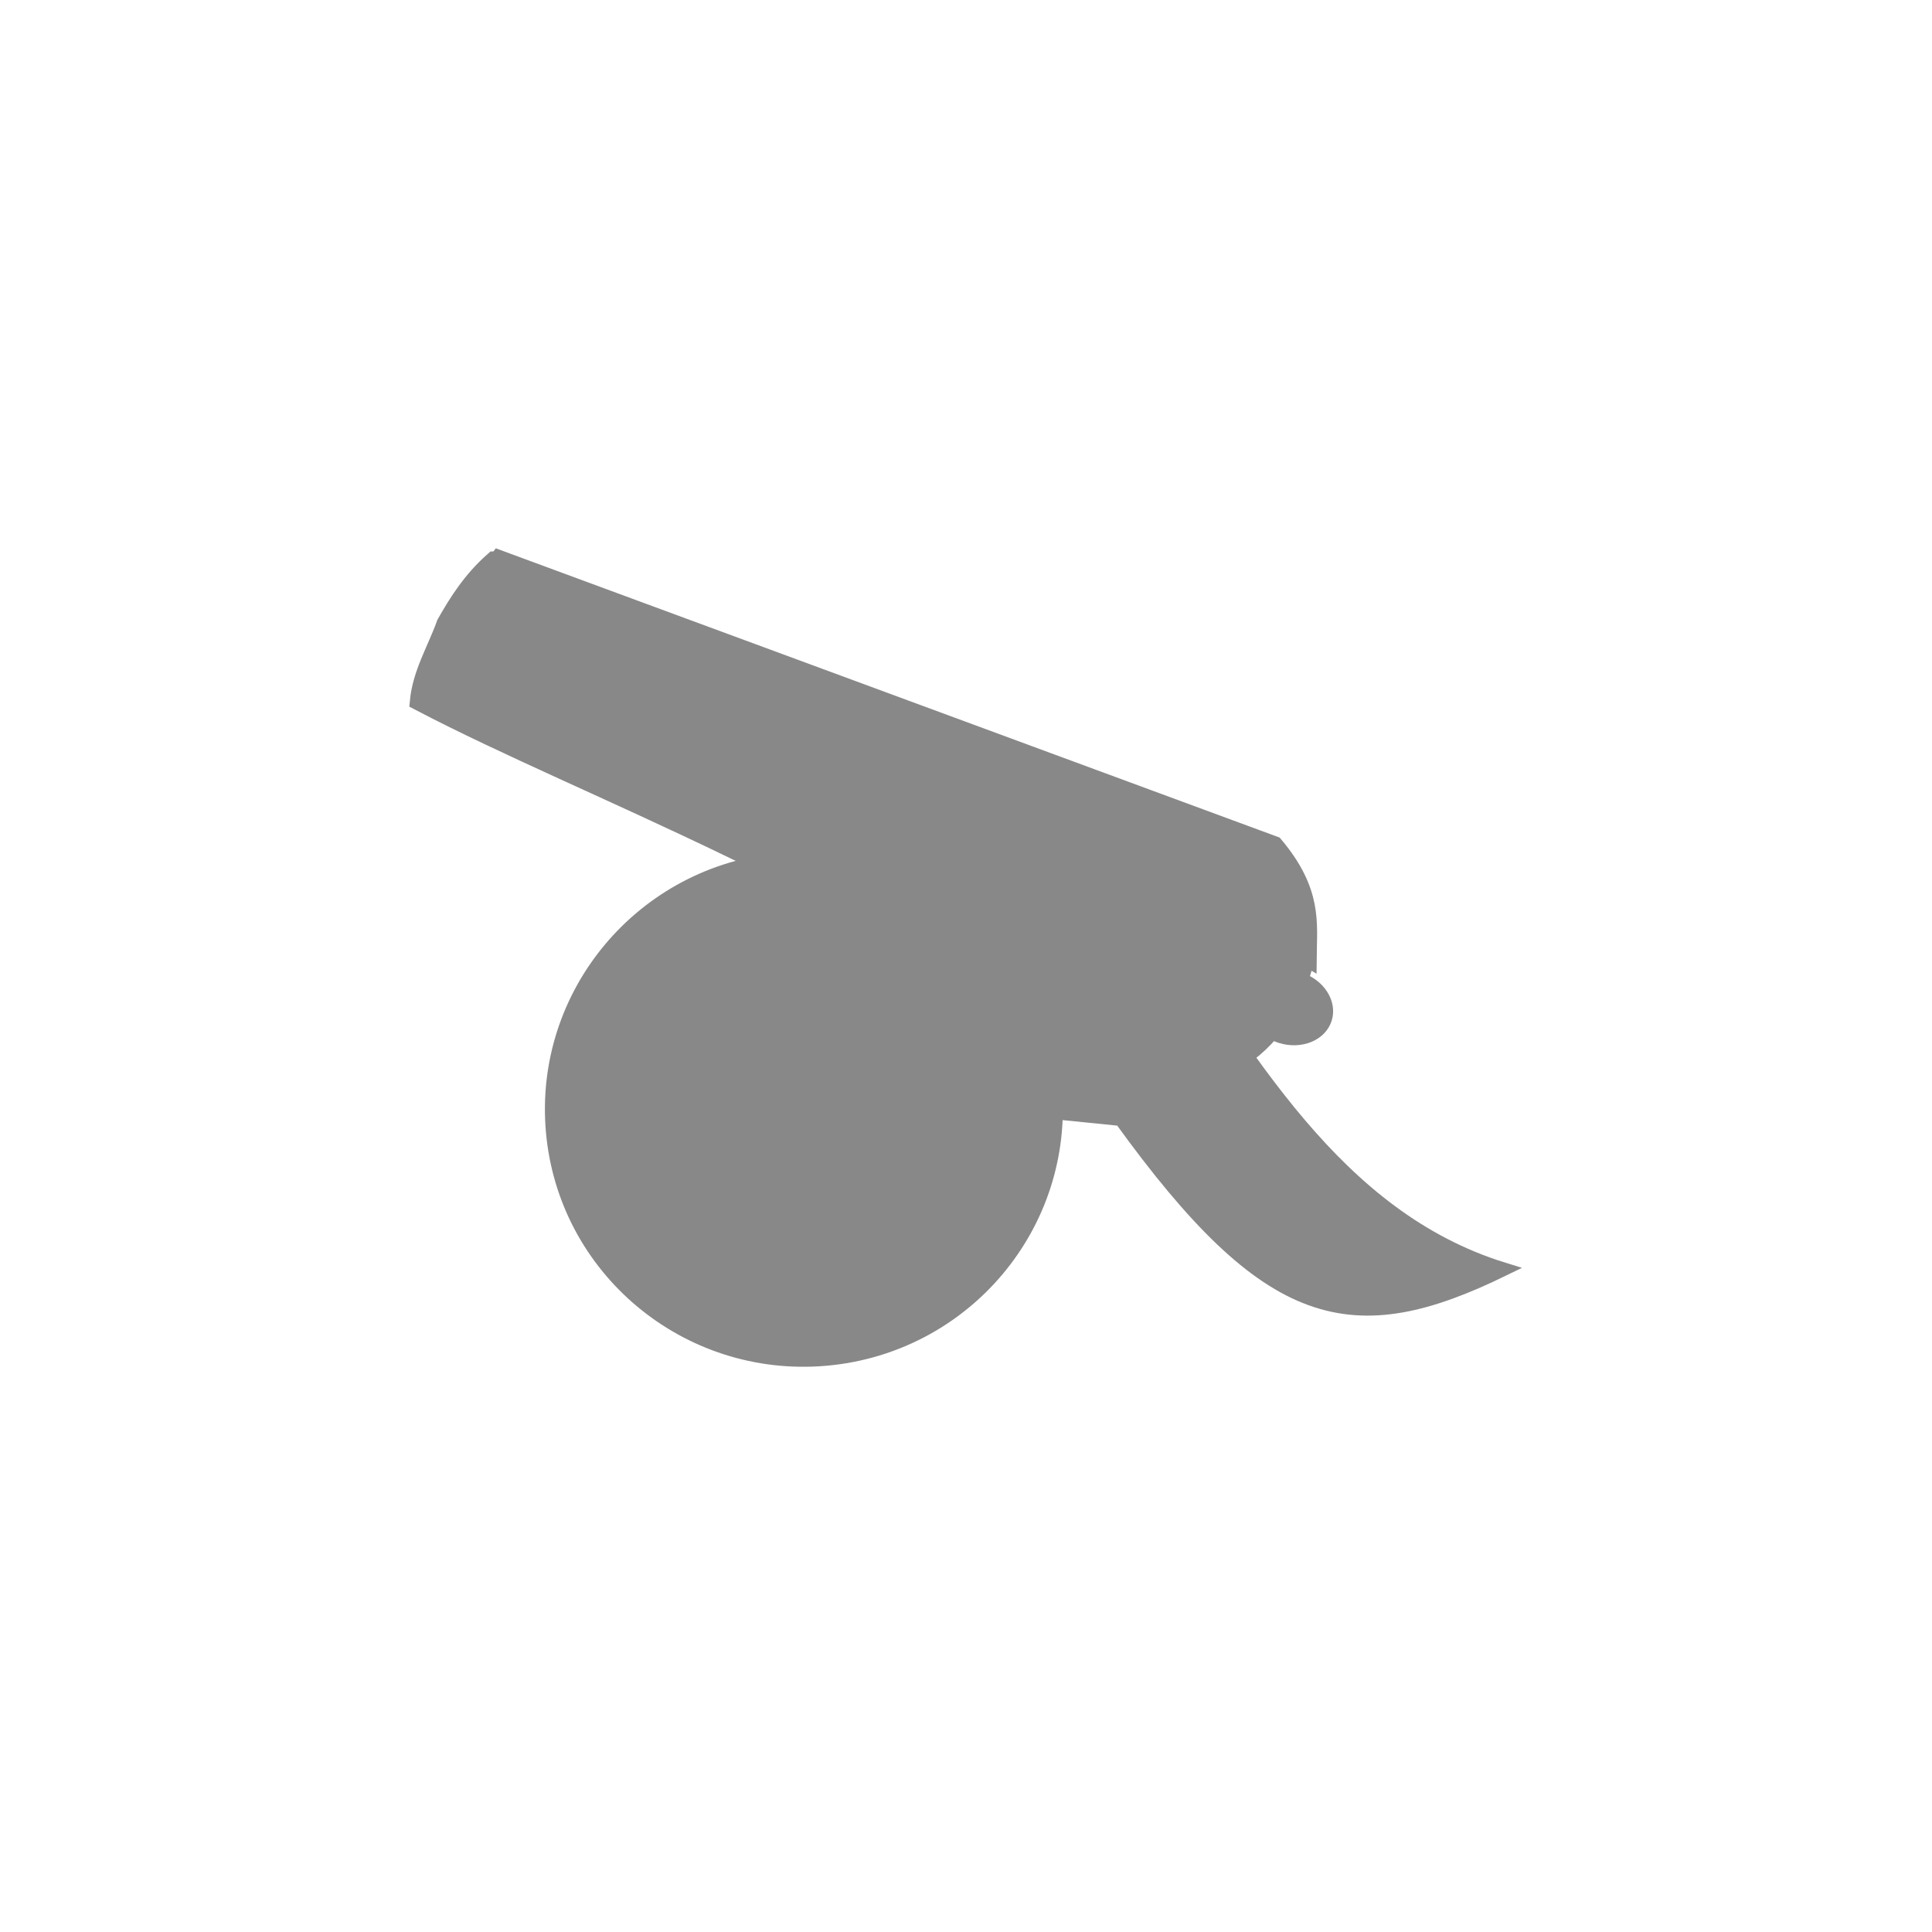
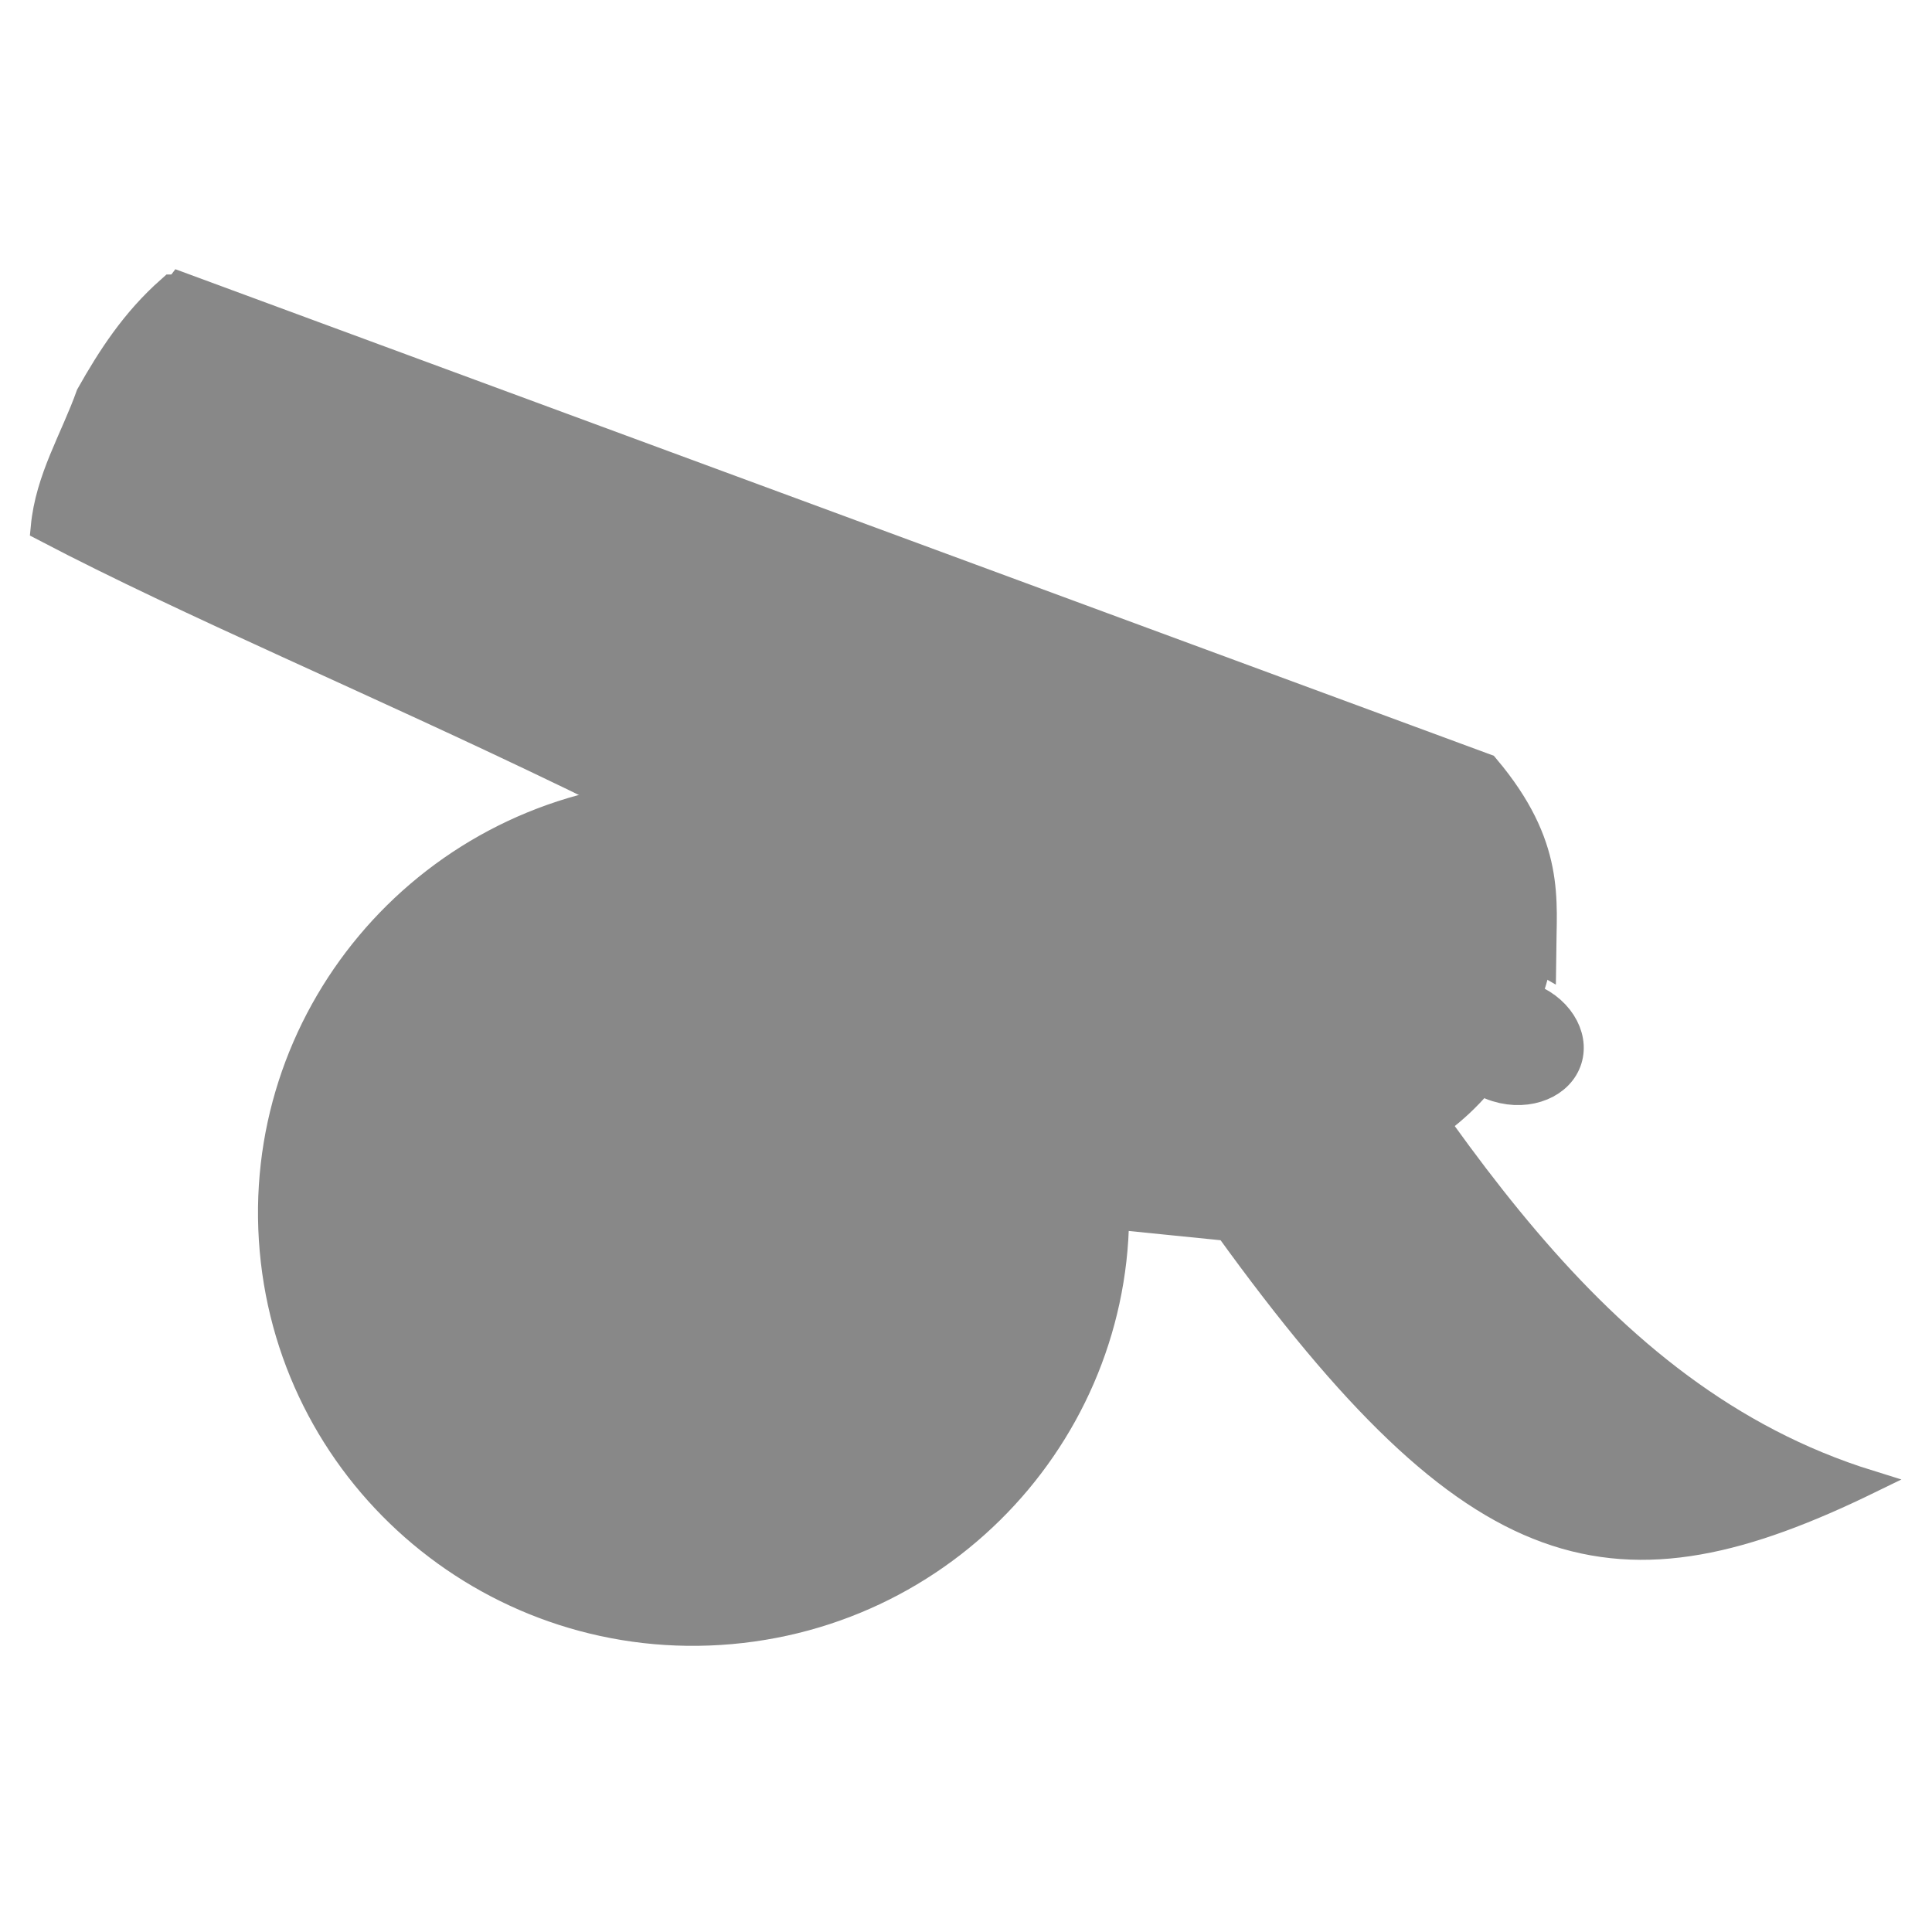
<svg xmlns="http://www.w3.org/2000/svg" width="92" height="92" id="svg2" version="1.1">
  <defs id="defs10">
    <filter height="1.5" width="1.5" y="0" x="0" id="f1" color-interpolation-filters="sRGB">
      <feOffset id="feOffset3039" dy="0" dx="1" in="SourceAlpha" result="offOut" />
      <feGaussianBlur id="feGaussianBlur3041" stdDeviation="1" in="offOut" result="blurOut" />
    </filter>
    <linearGradient y2="1" x2="0" y1="0" x1="0" id="grad1">
      <stop id="stop3034" style="stop-color:rgb(255,255,255);stop-opacity:0.6" offset="20%" />
      <stop id="stop3036" style="stop-color:rgb(220,0,0);stop-opacity:0.5" offset="50%" />
    </linearGradient>
    <linearGradient y2="1" x2="0" y1="0" x1="0" id="grad0">
      <stop id="stop3029" style="stop-color:rgb(0,0,0);stop-opacity:0.3" offset="20%" />
      <stop id="stop3031" style="stop-color:rgb(0,0,0);stop-opacity:0.6" offset="100%" />
    </linearGradient>
    <filter style="color-interpolation-filters:sRGB;" id="filter19100">
      <feFlood flood-opacity="1" flood-color="rgb(91,93,90)" result="flood" id="feFlood19090" />
      <feComposite in="flood" in2="SourceGraphic" operator="in" result="composite1" id="feComposite19092" />
      <feGaussianBlur in="composite1" stdDeviation="0" result="blur" id="feGaussianBlur19094" />
      <feOffset dx="0" dy="4" result="offset" id="feOffset19096" />
      <feComposite in="SourceGraphic" in2="offset" operator="over" result="composite2" id="feComposite19098" />
    </filter>
  </defs>
  <g id="layer1" style="display:inline" />
  <g id="layer2" style="display:inline">
-     <g id="g5204" transform="matrix(-1.033963,0,0,1.033963,888.3458,-245.9071)" style="stroke:#888888;stroke-opacity:1;fill:#888888;fill-opacity:1">
-       <g transform="matrix(0.4242916,0,0,0.3553038,319.4593,167.8082)" id="g4916" style="stroke:#888888;stroke-opacity:1;fill:#888888;fill-opacity:1">
-         <g id="g873" transform="matrix(0.9184916,-0.04088349,0.02866942,0.9184916,95.26958,54.83289)" style="stroke:#888888;stroke-opacity:1;fill:#888888;fill-opacity:1">
+     <g id="g5204" transform="matrix(-1.739105,0,0,1.739105,1462.821,-444.7072)" style="fill:#888888;fill-opacity:1;stroke:#888888;stroke-opacity:1">
+       <g transform="matrix(0.4242916,0,0,0.3553038,319.4593,167.8082)" id="g4916" style="fill:#888888;fill-opacity:1;stroke:#888888;stroke-opacity:1">
+         <g id="g873" transform="matrix(0.9184916,-0.04088349,0.02866942,0.9184916,95.26958,54.83289)" style="fill:#888888;fill-opacity:1;stroke:#888888;stroke-opacity:1">
          <path id="path47" d="m 1213.633,288.036 -92.594,36.185 c 0,0 -8.024,8.934 -2.893,21.425 l 0.063,0.305 0.063,0.305 c 4.939,12.559 16.5,12.347 16.5,12.347 37.098,-28.134 66.149,-38.449 87.024,-50.318 -0.192,-4.065 -1.846,-7.479 -2.825,-11.194 -1.382,-3.195 -2.932,-6.315 -5.337,-9.055 z" style="fill:#888888;fill-opacity:1;stroke:#888888;stroke-width:2.653;stroke-miterlimit:10;stroke-opacity:1" />
          <ellipse transform="matrix(0.9511051,-0.3088675,0.2220423,0.975037,0,0)" ry="3.662" rx="3.754" stroke-miterlimit="10" cx="1017.132" cy="677.902" id="circle53" style="fill:#888888;fill-opacity:1;stroke:#888888;stroke-width:3.006;stroke-miterlimit:10;stroke-opacity:1" />
        </g>
        <path style="opacity:1;fill:#888888;fill-opacity:1;stroke:#888888;stroke-width:1.832;stroke-linecap:square;stroke-linejoin:miter;stroke-miterlimit:4;stroke-dasharray:none;stroke-opacity:1;paint-order:normal" d="m 1188.053,314.769 -0.2,22.821 -37.654,4.532 c -16.143,26.712 -25.022,28.932 -41.248,19.479 18.33,-6.792 27.926,-27.841 38.546,-46.515 z" id="rect875" />
        <ellipse style="opacity:1;fill:#888888;fill-opacity:1;stroke:#888888;stroke-width:1.993;stroke-linecap:square;stroke-linejoin:bevel;stroke-miterlimit:4;stroke-dasharray:none;stroke-opacity:1;paint-order:normal" id="path869" transform="matrix(-0.9944287,-0.1054116,-0.07412913,0.9972486,0,0)" ry="32.34" rx="27.159" cy="214.177" cx="-1207.365" />
        <ellipse style="opacity:1;fill:#888888;fill-opacity:1;stroke:#888888;stroke-width:2.058;stroke-linecap:square;stroke-linejoin:miter;stroke-miterlimit:4;stroke-dasharray:none;stroke-opacity:1;paint-order:normal" id="path890" cx="1184.762" cy="340.724" rx="17.73" ry="21.172" />
        <rect style="display:inline;opacity:1;fill:#888888;fill-opacity:1;stroke:#888888;stroke-width:2.221;stroke-linecap:square;stroke-linejoin:miter;stroke-miterlimit:4;stroke-dasharray:none;stroke-opacity:1;paint-order:normal" id="rect892-1" width="2.92" height="41.438" x="-684.761" y="1132.53" transform="matrix(-0.6296116,0.7769101,0.6543421,0.7561987,0,0)" />
        <rect transform="matrix(-0.6551663,-0.7554847,-0.6287741,0.777588,0,0)" y="-703.568" x="-1155.433" height="41.685" width="2.903" id="rect909" style="opacity:1;fill:#888888;fill-opacity:1;stroke:#888888;stroke-width:2.221;stroke-linecap:square;stroke-linejoin:miter;stroke-miterlimit:4;stroke-dasharray:none;stroke-opacity:1;paint-order:normal" />
        <rect transform="matrix(0.0023305,0.9999973,0.9999945,-0.00332335,0,0)" y="1165.284" x="343.79" height="37.732" width="3.157" id="rect911" style="display:inline;opacity:1;fill:#888888;fill-opacity:1;stroke:#888888;stroke-width:2.204;stroke-linecap:square;stroke-linejoin:miter;stroke-miterlimit:4;stroke-dasharray:none;stroke-opacity:1;paint-order:normal" />
        <rect style="opacity:1;fill:#888888;fill-opacity:1;stroke:#888888;stroke-width:2.204;stroke-linecap:square;stroke-linejoin:miter;stroke-miterlimit:4;stroke-dasharray:none;stroke-opacity:1;paint-order:normal" id="rect913" width="2.644" height="45.059" x="-1184.968" y="323.776" transform="matrix(-0.9999892,0.00463819,0.00325253,0.9999947,0,0)" />
      </g>
    </g>
-     <path style="fill:#888888;stroke:#888888;stroke-width:1px;stroke-linecap:butt;stroke-linejoin:miter;stroke-opacity:1;fill-opacity:1" d="m 22.842,27.956 0.942,-1.248 36.855,13.6 c 1.821,2.168 1.577,3.648 1.562,5.205 C 61.729,45.246 60.69,41.359 59.603,40.99 44.195,35.77 34.369,30.99 24.98,28.295 24.241,28.083 23.572,28.155 22.842,27.956 Z" id="path7002" />
-     <path style="display:inline;fill:#888888;stroke:#888888;stroke-width:1px;stroke-linecap:butt;stroke-linejoin:miter;stroke-opacity:1;fill-opacity:1" d="m 50.981,44.393 h 3.194 l 2.383,3.623 c -1.017,-0.699 -2.353,-2.172 -2.908,-2.717 -2.193,-0.457 -3.847,-0.082 -5.816,-1.096 z" id="path7004" />
+     <path style="fill:#888888;fill-opacity:1;stroke:#888888;stroke-width:1.682px;stroke-linecap:butt;stroke-linejoin:miter;stroke-opacity:1" d="m 7.061,15.925 1.584,-2.1 61.99,22.876 c 3.063,3.647 2.652,6.136 2.627,8.754 C 72.468,45.006 70.72,38.468 68.891,37.849 42.976,29.067 26.449,21.028 10.657,16.495 9.413,16.139 8.288,16.26 7.061,15.925 Z" id="path7002" />
+     <path style="display:inline;fill:#888888;fill-opacity:1;stroke:#888888;stroke-width:1.682px;stroke-linecap:butt;stroke-linejoin:miter;stroke-opacity:1" d="m 54.389,43.572 h 5.372 l 4.009,6.094 c -1.71,-1.176 -3.958,-3.653 -4.891,-4.57 -3.688,-0.768 -6.47,-0.138 -9.782,-1.844 z" id="path7004" />
  </g>
</svg>
